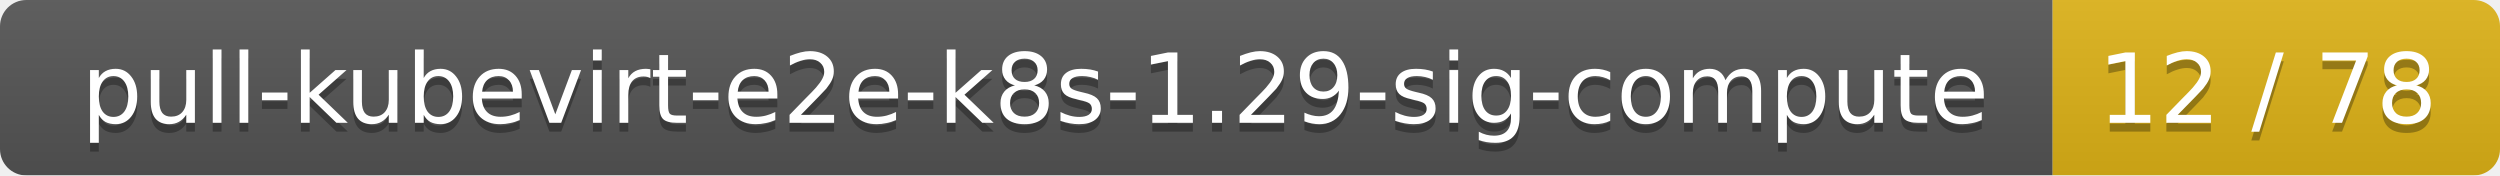
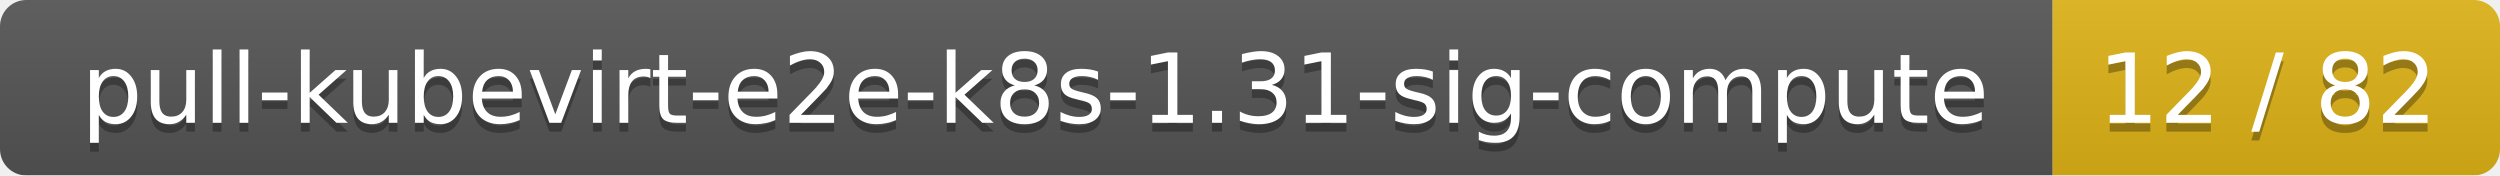
<svg xmlns="http://www.w3.org/2000/svg" width="285" height="20">
  <linearGradient id="smooth" x2="0" y2="100%">
    <stop offset="0" stop-color="#bbb" stop-opacity=".1" />
    <stop offset="1" stop-opacity=".1" />
  </linearGradient>
  <mask id="round">
    <rect width="285" height="20" rx="3" fill="#fff" />
  </mask>
  <g mask="url(#round)">
    <rect width="234" height="20" fill="#555" />
    <rect x="234" width="51" height="20" fill="#dfb317" />
    <rect width="285" height="20" fill="url(#smooth)" />
  </g>
  <g fill="#fff" text-anchor="middle" font-family="DejaVu Sans,Verdana,Geneva,sans-serif" font-size="11">
-     <text x="118" y="15" fill="#010101" fill-opacity=".3">pull-kubevirt-e2e-k8s-1.29-sig-compute</text>
-     <text x="118" y="14">pull-kubevirt-e2e-k8s-1.29-sig-compute</text>
-     <text x="258.5" y="15" fill="#010101" fill-opacity=".3">12 / 78</text>
-     <text x="258.5" y="14">12 / 78</text>
+     <text x="118" y="15" fill="#010101" fill-opacity=".3">pull-kubevirt-e2e-k8s-1.31-sig-compute</text>
+     <text x="118" y="14">pull-kubevirt-e2e-k8s-1.31-sig-compute</text>
+     <text x="258.5" y="15" fill="#010101" fill-opacity=".3">12 / 82</text>
+     <text x="258.5" y="14">12 / 82</text>
  </g>
</svg>
